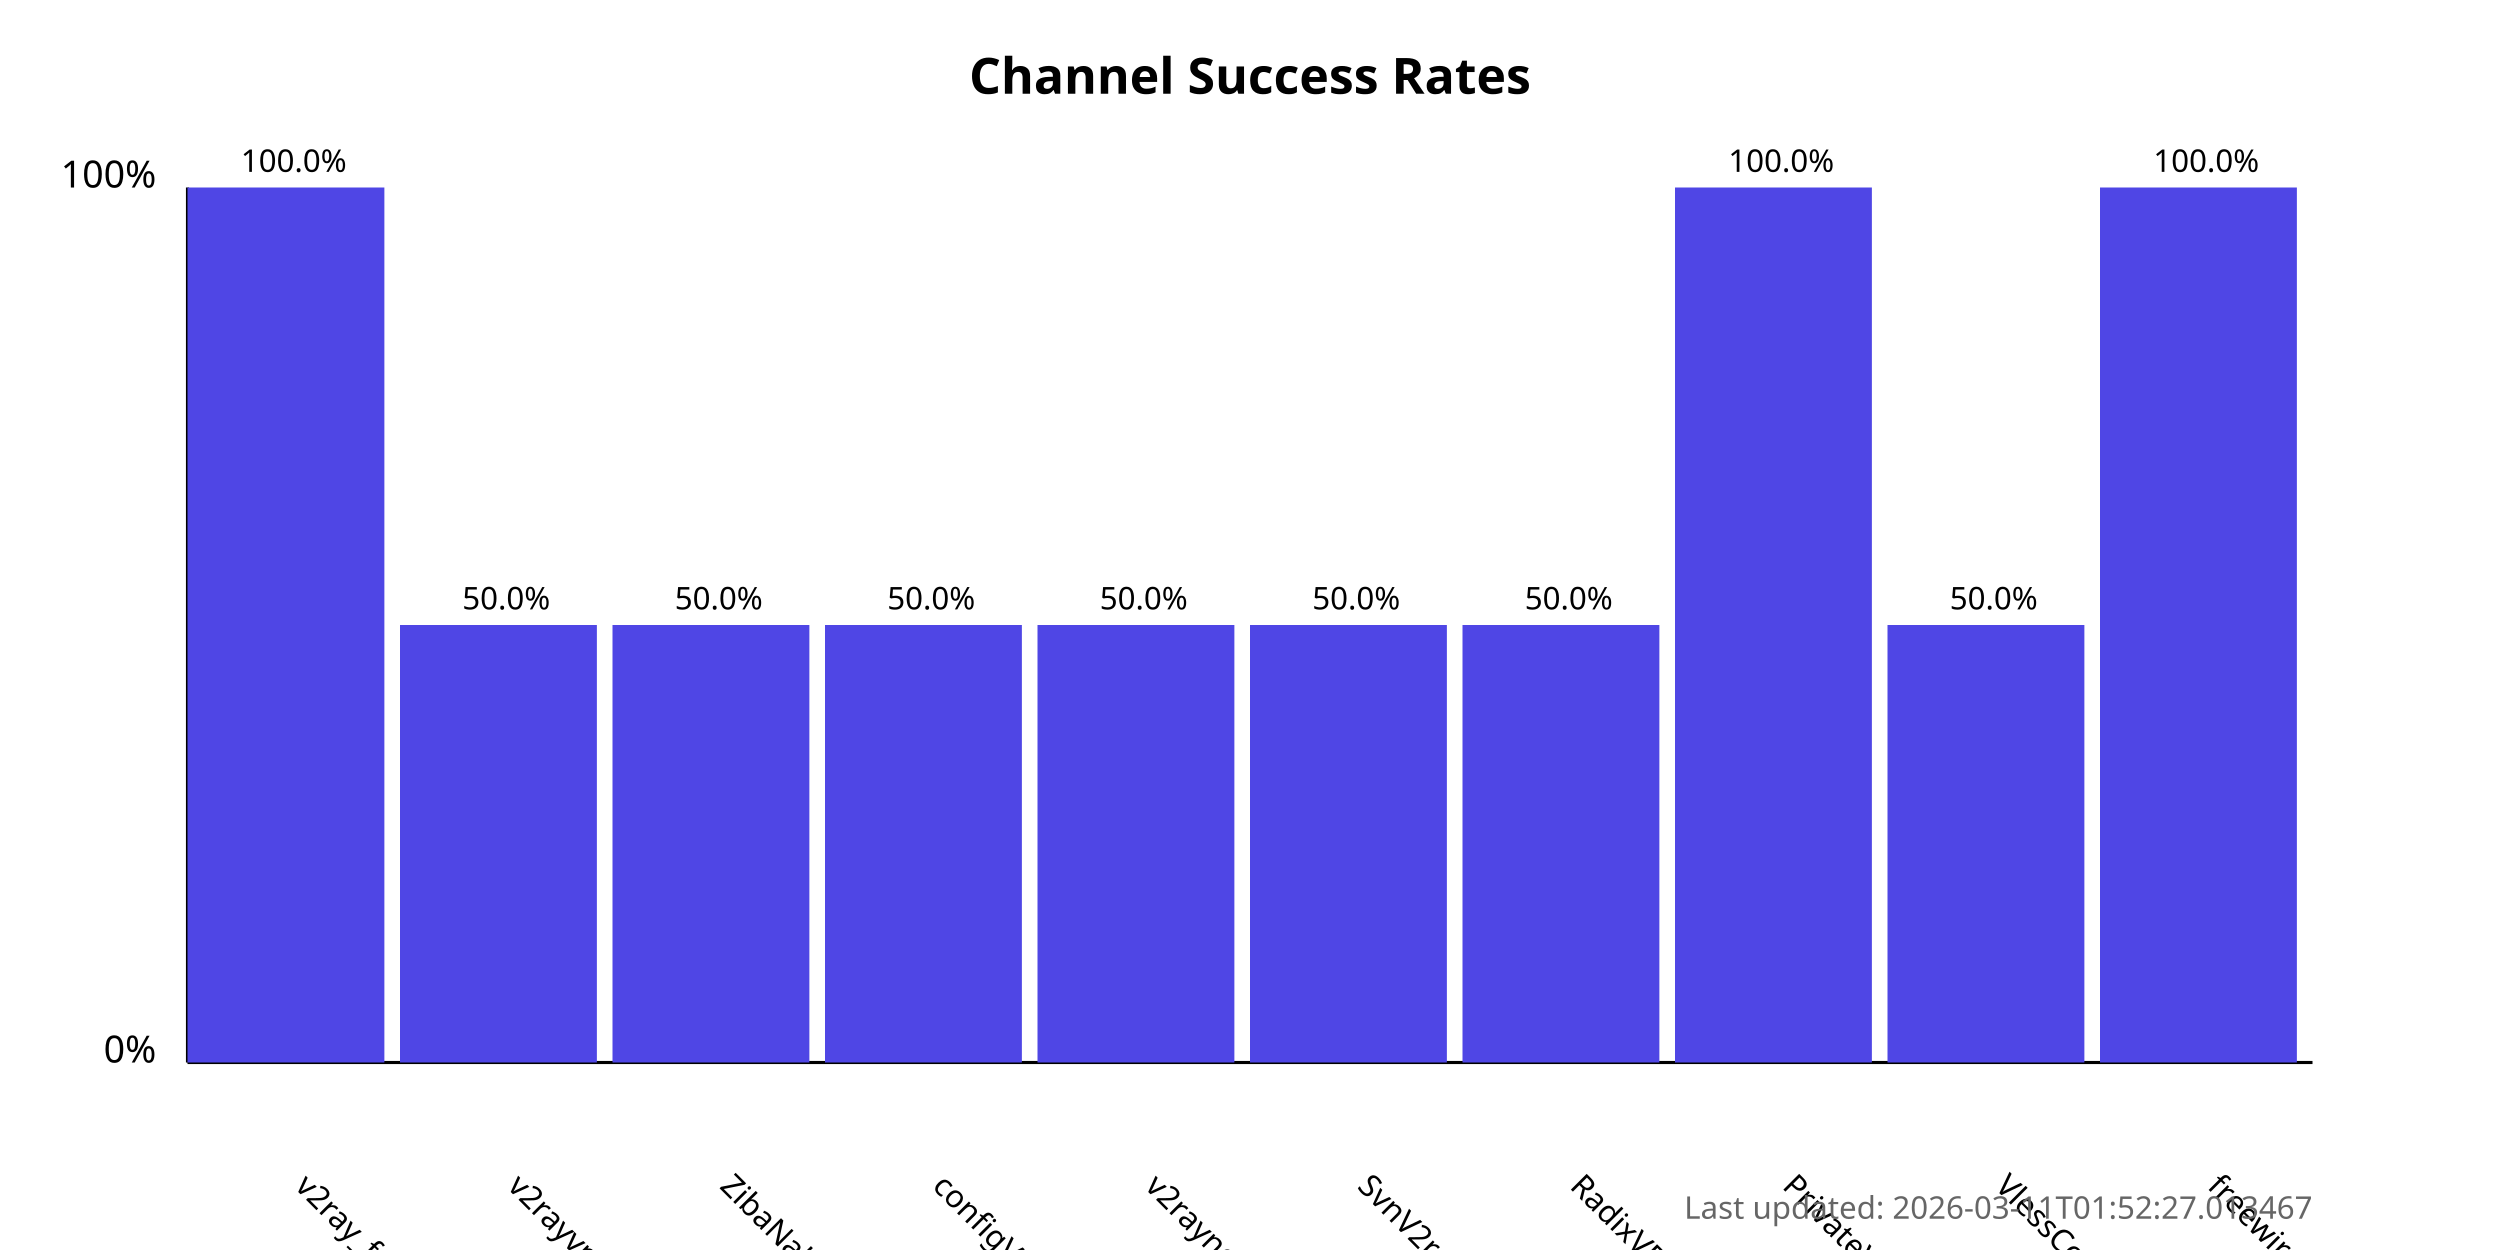
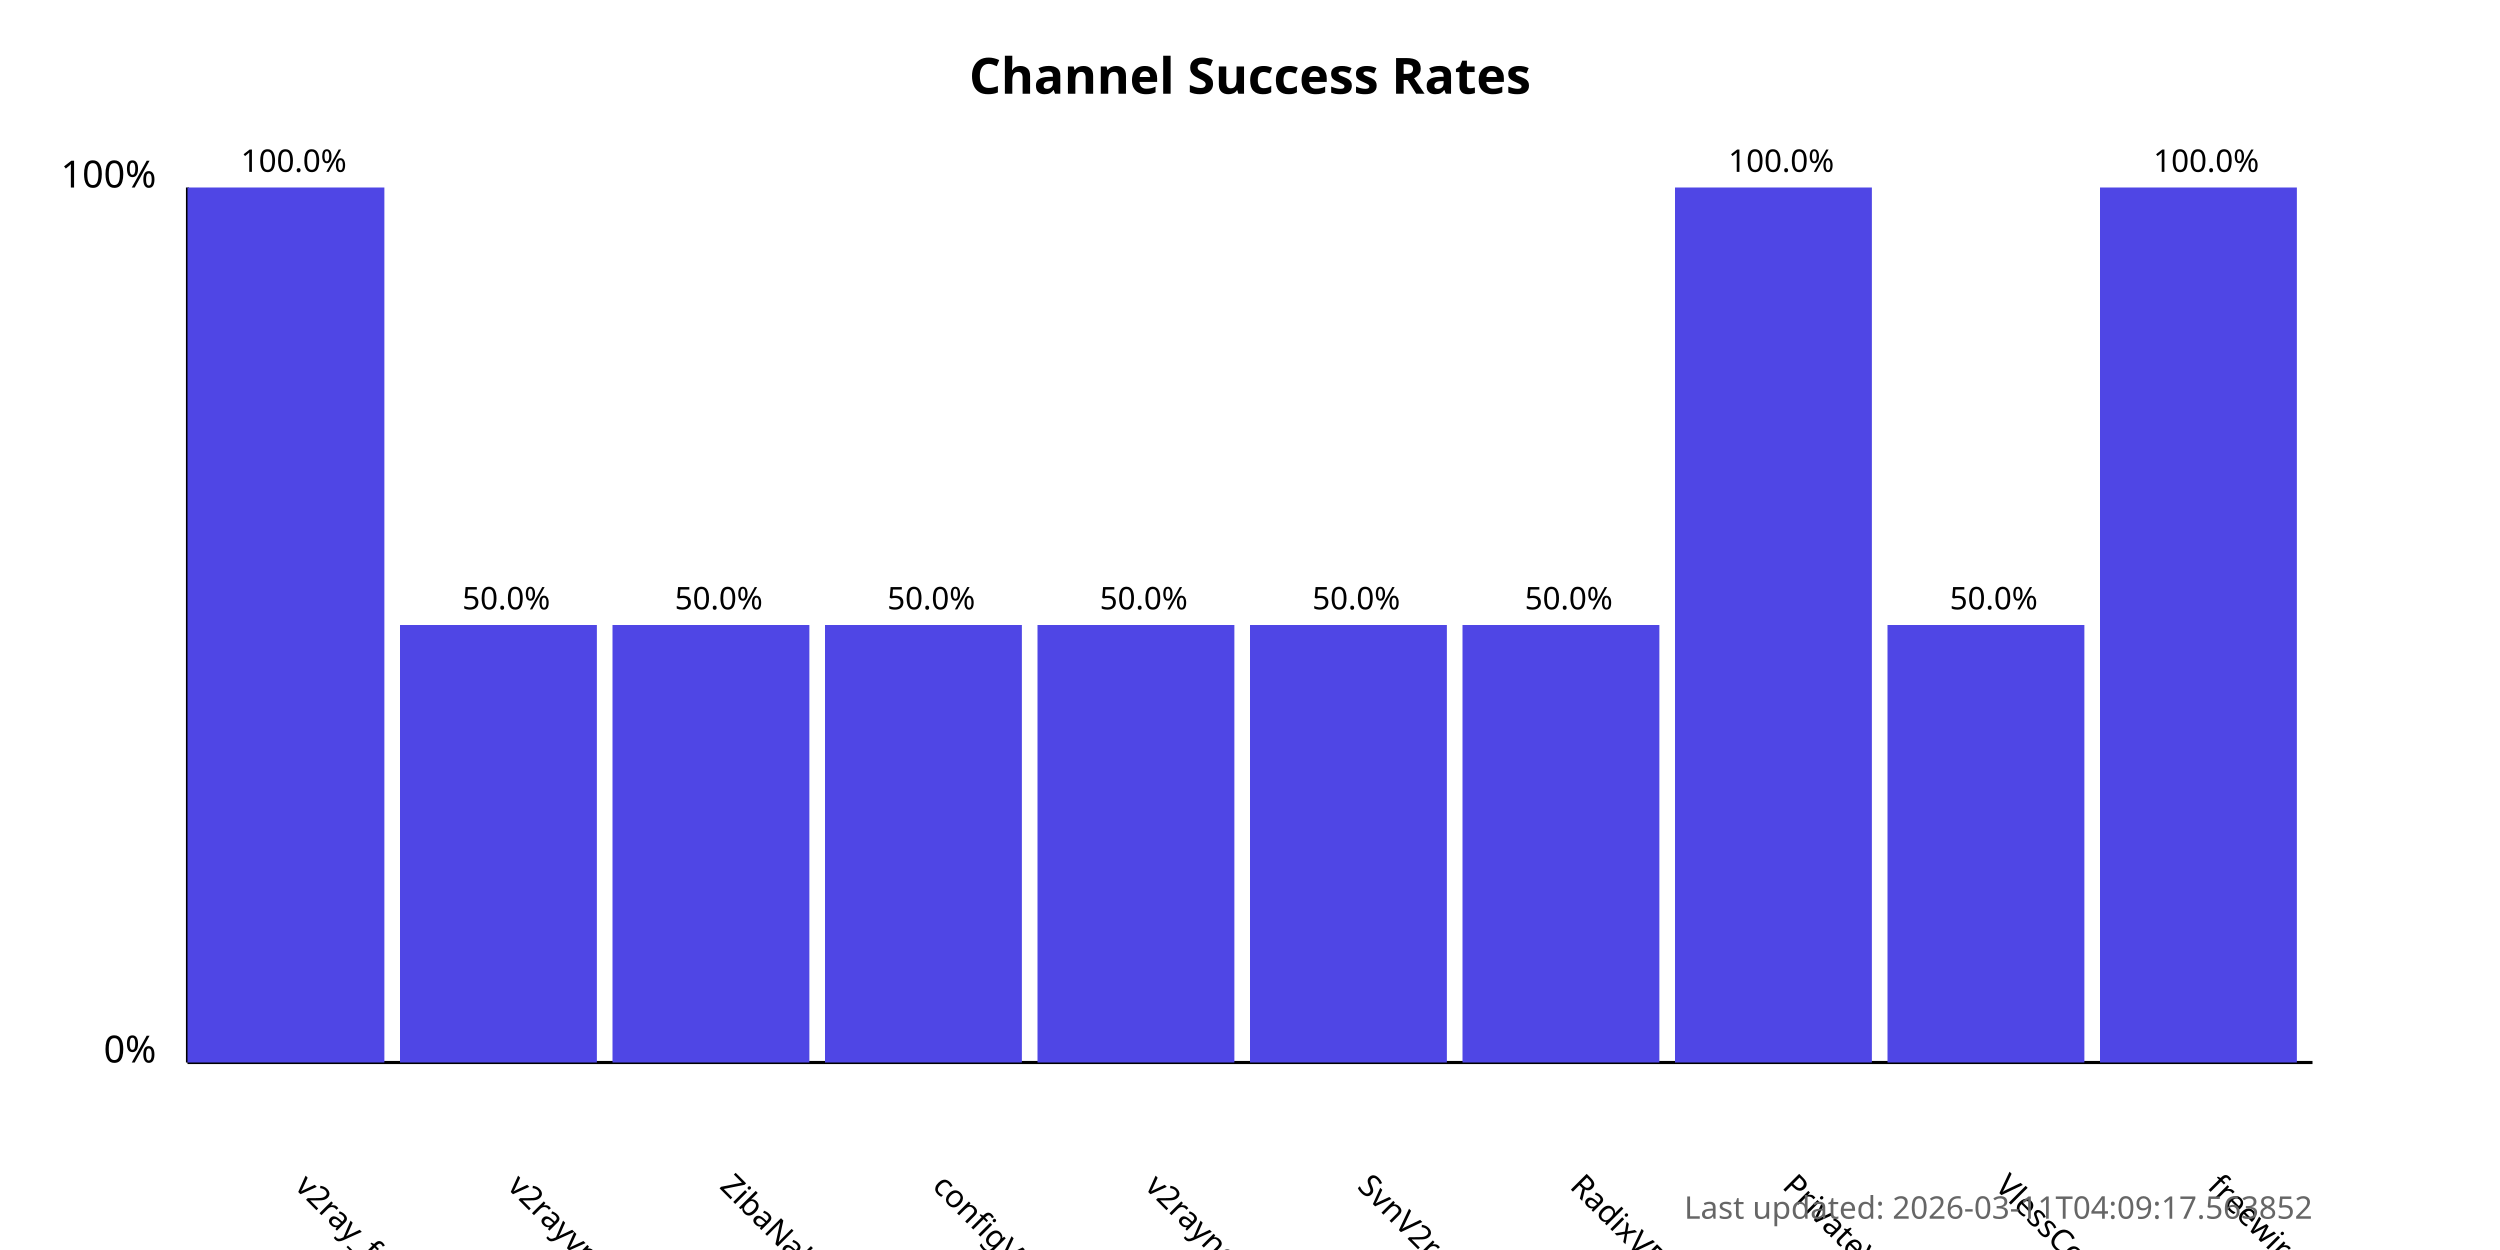
<svg xmlns="http://www.w3.org/2000/svg" width="800" height="400">
  <style>
            .chart-title { font: bold 16px sans-serif; }
            .axis-label { font: 12px sans-serif; }
            .tick-label { font: 10px sans-serif; }
            .bar { fill: #4f46e5; }
            .bar:hover { fill: #6366f1; }
            .timestamp { font: 10px sans-serif; fill: #666; }
        </style>
  <text x="400.0" y="30" text-anchor="middle" class="chart-title">
            Channel Success Rates
        </text>
  <line x1="60" y1="340" x2="60" y2="60" stroke="black" stroke-width="1" />
  <line x1="60" y1="340" x2="740" y2="340" stroke="black" stroke-width="1" />
  <text x="50" y="340" text-anchor="end" class="axis-label">0%</text>
  <text x="50" y="60" text-anchor="end" class="axis-label">100%</text>
  <g>
    <rect x="60" y="60.0" width="63.0" height="280.0" class="bar" />
    <text x="94.0" y="380" transform="rotate(45, 94.0, 380)" text-anchor="start" class="tick-label">
                v2ray_free_conf
            </text>
    <text x="94.0" y="55.0" text-anchor="middle" class="tick-label">
                100.0%
            </text>
  </g>
  <g>
    <rect x="128.0" y="200.0" width="63.0" height="140.0" class="bar" />
    <text x="162.0" y="380" transform="rotate(45, 162.0, 380)" text-anchor="start" class="tick-label">
                v2rayvpno
            </text>
    <text x="162.0" y="195.0" text-anchor="middle" class="tick-label">
                50.0%
            </text>
  </g>
  <g>
    <rect x="196.0" y="200.0" width="63.0" height="140.0" class="bar" />
    <text x="230.0" y="380" transform="rotate(45, 230.0, 380)" text-anchor="start" class="tick-label">
                ZibaNabz
            </text>
    <text x="230.0" y="195.0" text-anchor="middle" class="tick-label">
                50.0%
            </text>
  </g>
  <g>
    <rect x="264.0" y="200.0" width="63.0" height="140.0" class="bar" />
    <text x="298.0" y="380" transform="rotate(45, 298.0, 380)" text-anchor="start" class="tick-label">
                configV2rayForFree
            </text>
    <text x="298.0" y="195.0" text-anchor="middle" class="tick-label">
                50.0%
            </text>
  </g>
  <g>
    <rect x="332.0" y="200.0" width="63.0" height="140.0" class="bar" />
    <text x="366.0" y="380" transform="rotate(45, 366.0, 380)" text-anchor="start" class="tick-label">
                v2rayngvpn
            </text>
    <text x="366.0" y="195.0" text-anchor="middle" class="tick-label">
                50.0%
            </text>
  </g>
  <g>
    <rect x="400.0" y="200.0" width="63.0" height="140.0" class="bar" />
    <text x="434.0" y="380" transform="rotate(45, 434.0, 380)" text-anchor="start" class="tick-label">
                SvnV2ray
            </text>
    <text x="434.0" y="195.0" text-anchor="middle" class="tick-label">
                50.0%
            </text>
  </g>
  <g>
    <rect x="468.0" y="200.0" width="63.0" height="140.0" class="bar" />
    <text x="502.0" y="380" transform="rotate(45, 502.0, 380)" text-anchor="start" class="tick-label">
                RadixVPN
            </text>
    <text x="502.0" y="195.0" text-anchor="middle" class="tick-label">
                50.0%
            </text>
  </g>
  <g>
    <rect x="536.0" y="60.0" width="63.0" height="280.0" class="bar" />
    <text x="570.0" y="380" transform="rotate(45, 570.0, 380)" text-anchor="start" class="tick-label">
                PrivateVPNs
            </text>
    <text x="570.0" y="55.0" text-anchor="middle" class="tick-label">
                100.0%
            </text>
  </g>
  <g>
    <rect x="604.0" y="200.0" width="63.0" height="140.0" class="bar" />
    <text x="638.0" y="380" transform="rotate(45, 638.0, 380)" text-anchor="start" class="tick-label">
                VlessConfig
            </text>
    <text x="638.0" y="195.0" text-anchor="middle" class="tick-label">
                50.0%
            </text>
  </g>
  <g>
    <rect x="672.0" y="60.0" width="63.0" height="280.0" class="bar" />
    <text x="706.0" y="380" transform="rotate(45, 706.0, 380)" text-anchor="start" class="tick-label">
                freewireguard
            </text>
    <text x="706.0" y="55.0" text-anchor="middle" class="tick-label">
                100.0%
            </text>
  </g>
  <text x="740" y="390" text-anchor="end" class="timestamp">
-             Last updated: 2026-03-11T01:52:27.013467
+             Last updated: 2026-03-11T04:09:17.563852
        </text>
</svg>
